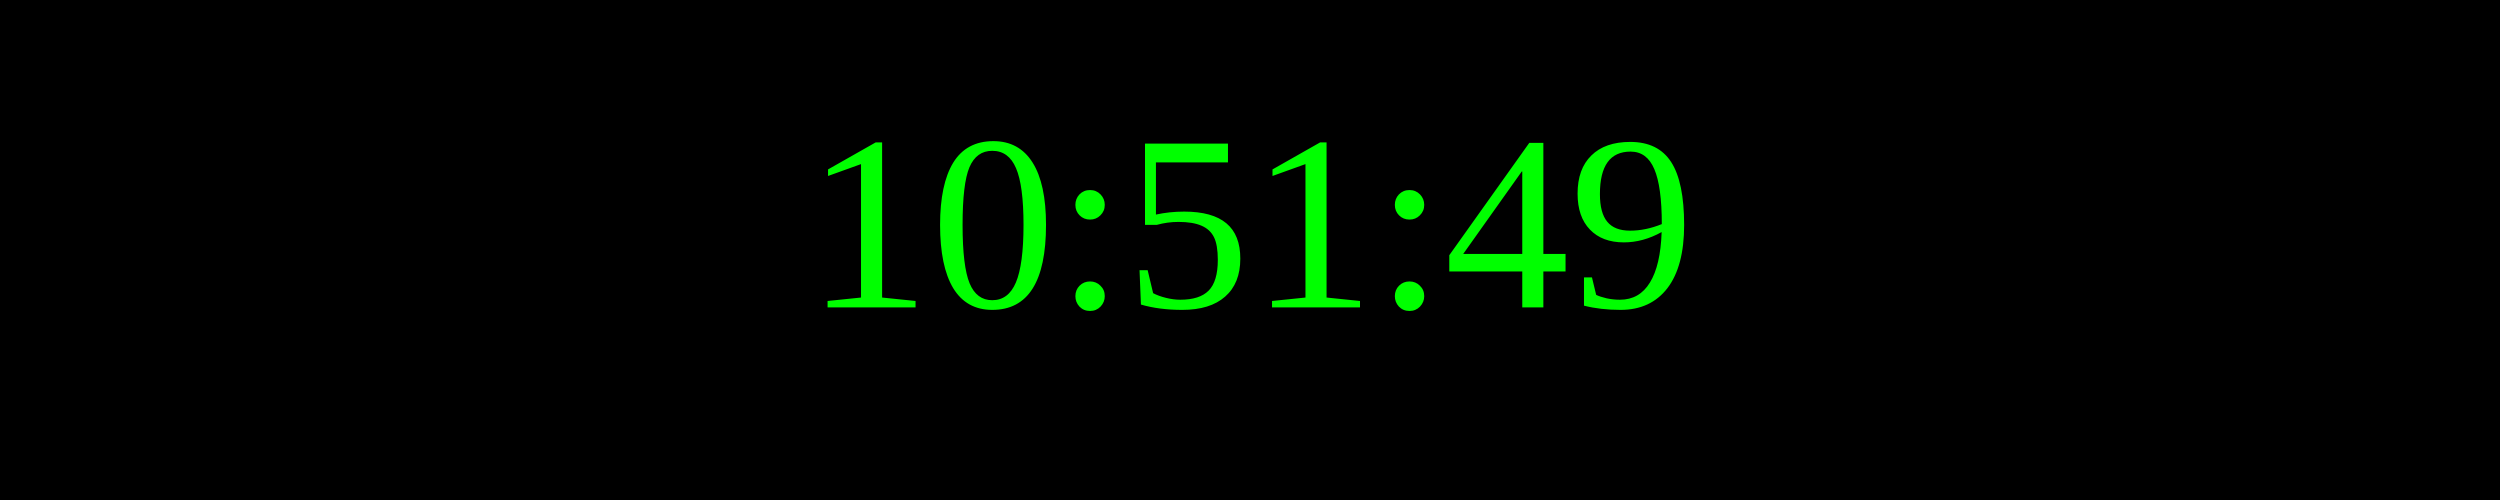
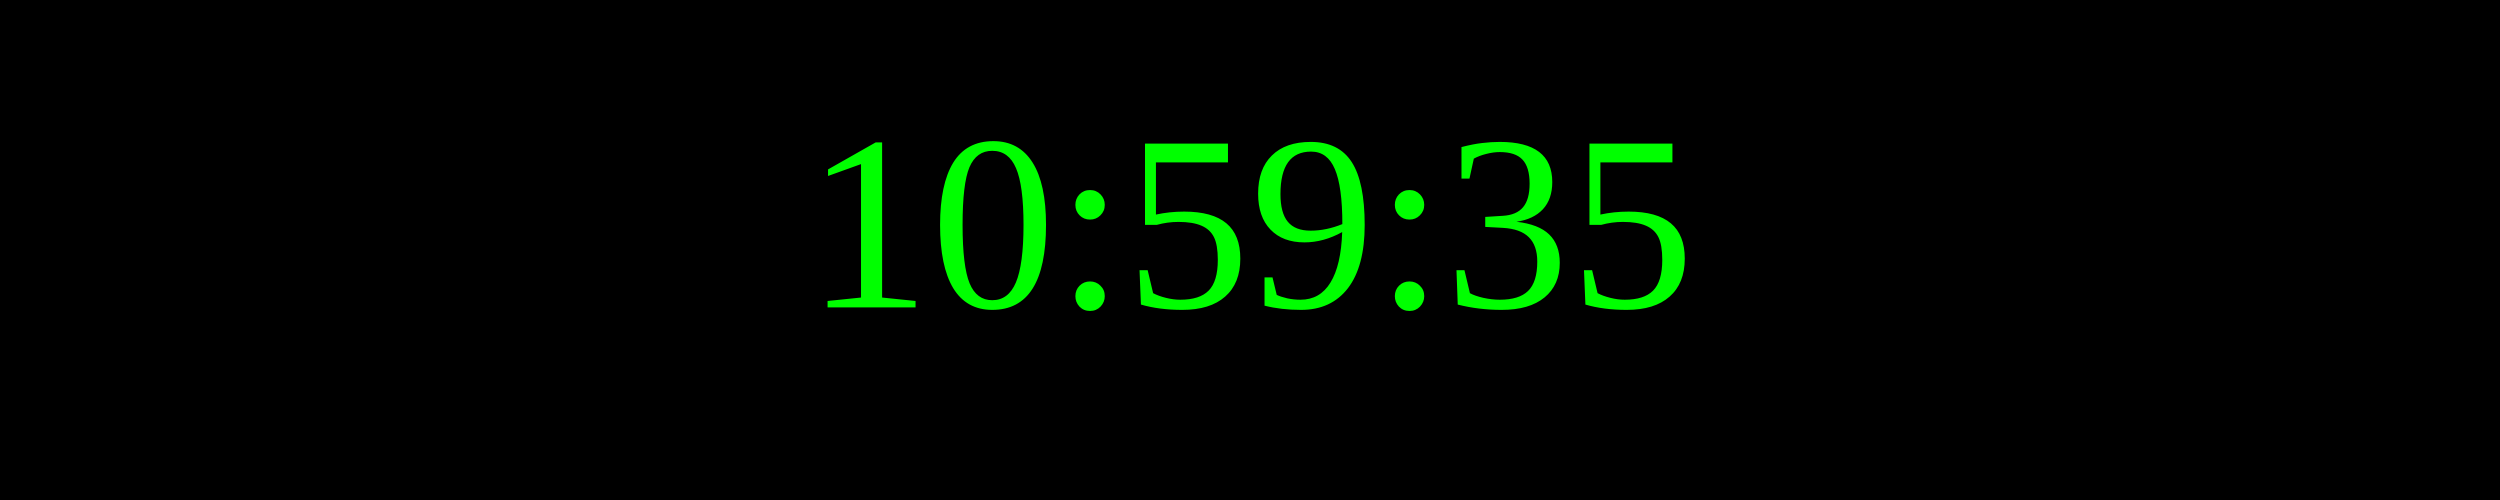
<svg xmlns="http://www.w3.org/2000/svg" width="250" height="50">
  <rect width="100%" height="100%" fill="black" />
  <text x="50%" y="50%" font-size="25" fill="lime" text-anchor="middle" dominant-baseline="middle">
- 10:51:49
+ 10:59:35
</text>
</svg>
